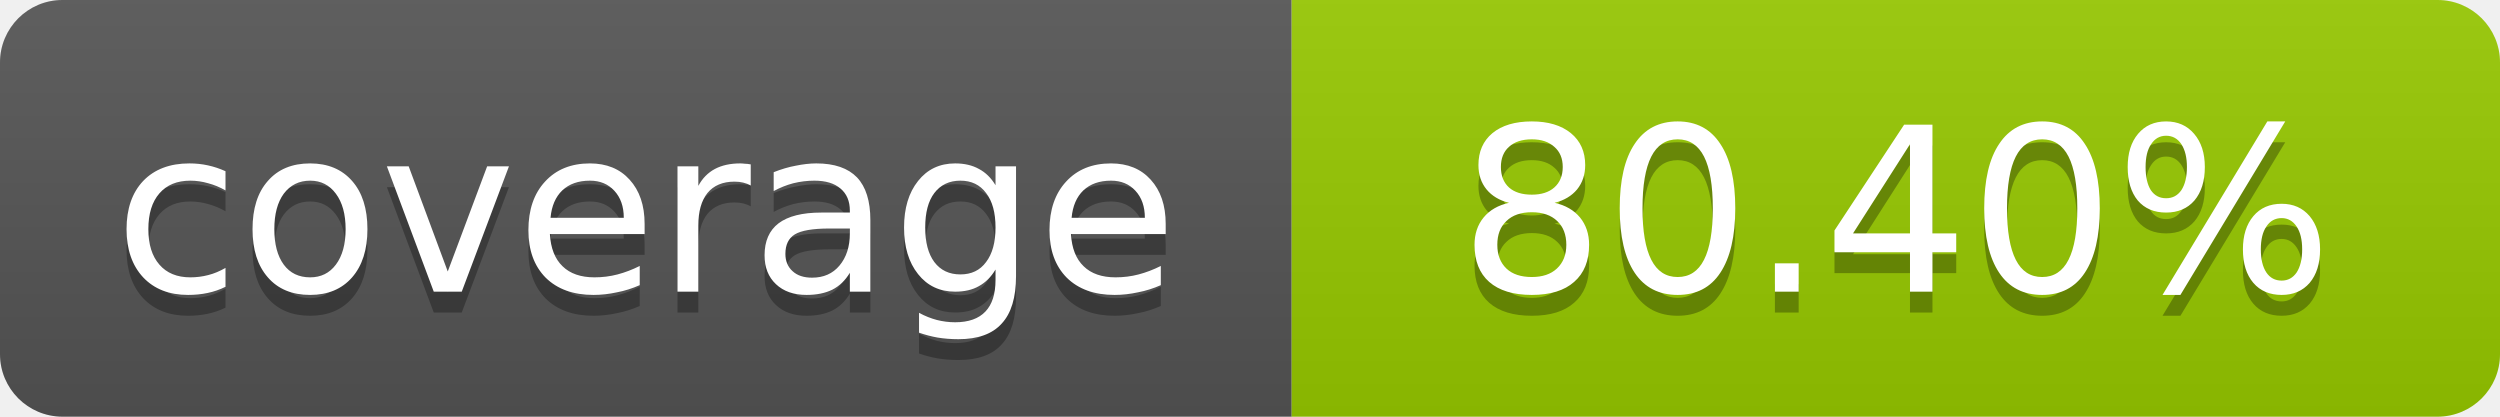
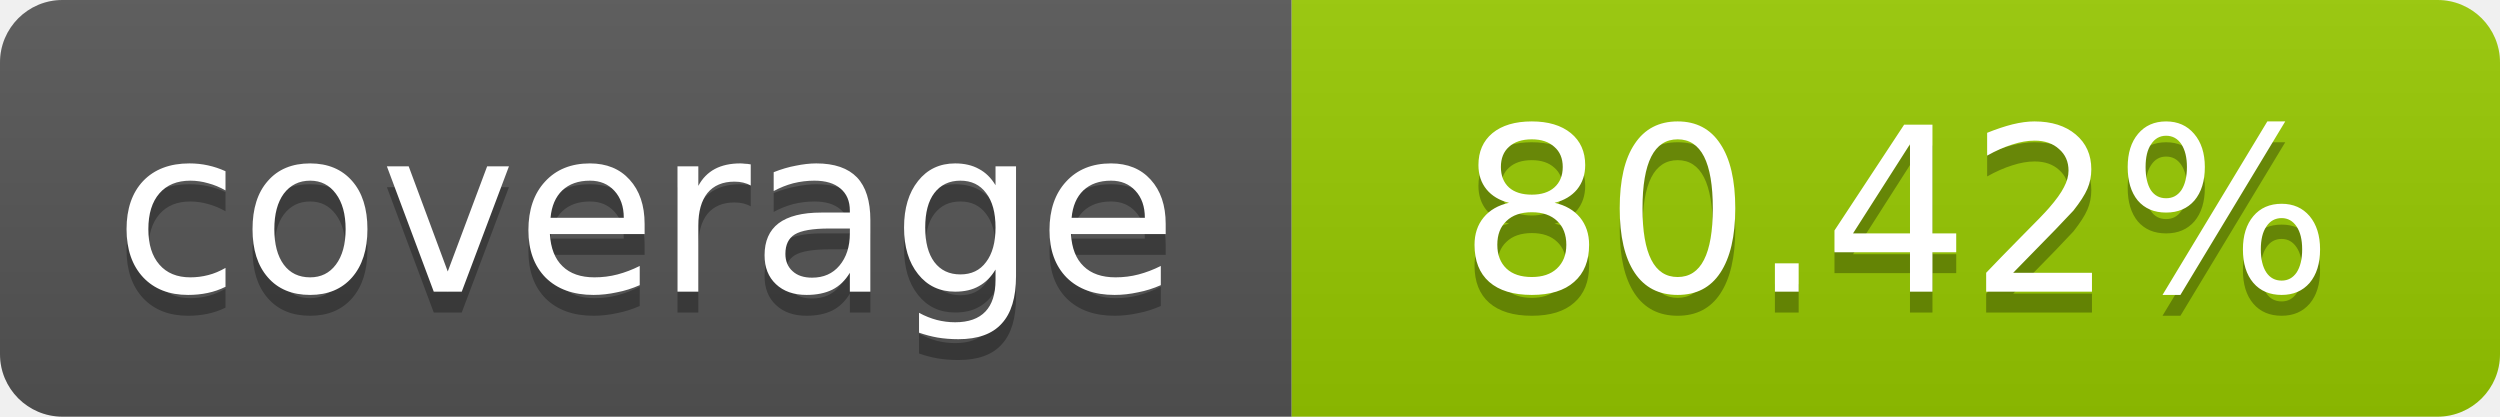
- <svg xmlns="http://www.w3.org/2000/svg" width="120" height="20" role="img" aria-label="coverage: 80.40%">
+ <svg xmlns="http://www.w3.org/2000/svg" width="120" height="20" role="img" aria-label="coverage: 80.42%">
  <linearGradient id="s" x2="0" y2="100%">
    <stop offset="0" stop-color="#bbb" stop-opacity=".1" />
    <stop offset="1" stop-opacity=".1" />
  </linearGradient>
  <clipPath id="r">
    <rect width="120" height="20" rx="3" fill="#fff" />
  </clipPath>
  <g clip-path="url(#r)">
    <rect width="62" height="20" fill="#555" />
    <rect x="62" width="58" height="20" fill="#97CA00" />
    <rect width="120" height="20" fill="url(#s)" />
  </g>
  <g fill="#fff" text-anchor="middle" font-family="Verdana,Geneva,DejaVu Sans,sans-serif" font-size="11">
    <text x="31" y="15" fill="#010101" fill-opacity=".3">coverage</text>
    <text x="31" y="14">coverage</text>
-     <text x="91" y="15" fill="#010101" fill-opacity=".3">80.40%</text>
-     <text x="91" y="14">80.40%</text>
+     <text x="91" y="15" fill="#010101" fill-opacity=".3">80.42%</text>
+     <text x="91" y="14">80.42%</text>
  </g>
</svg>
